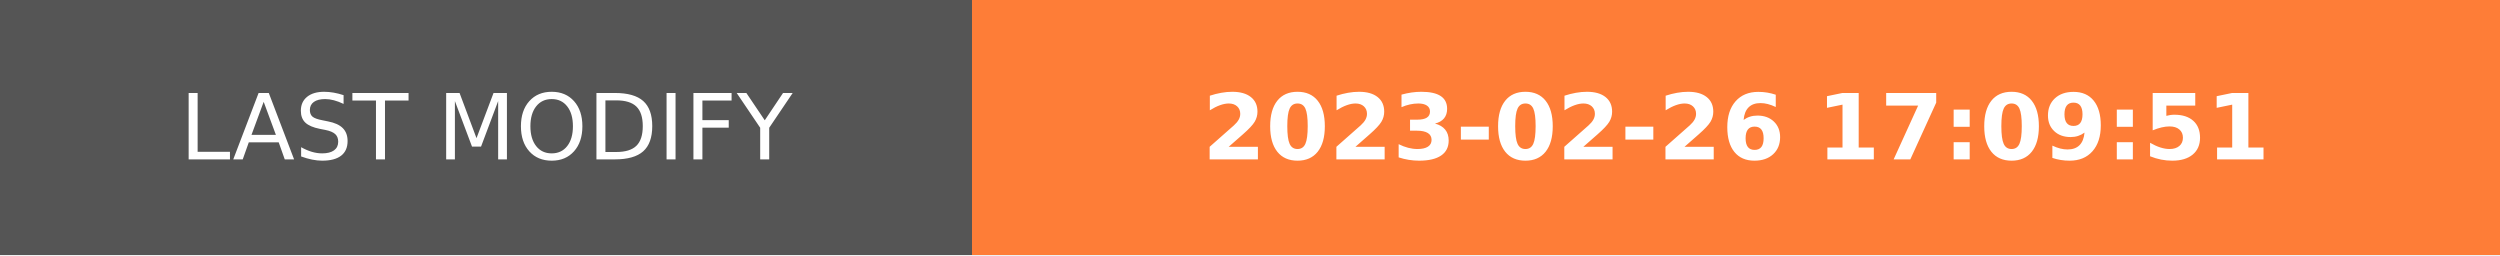
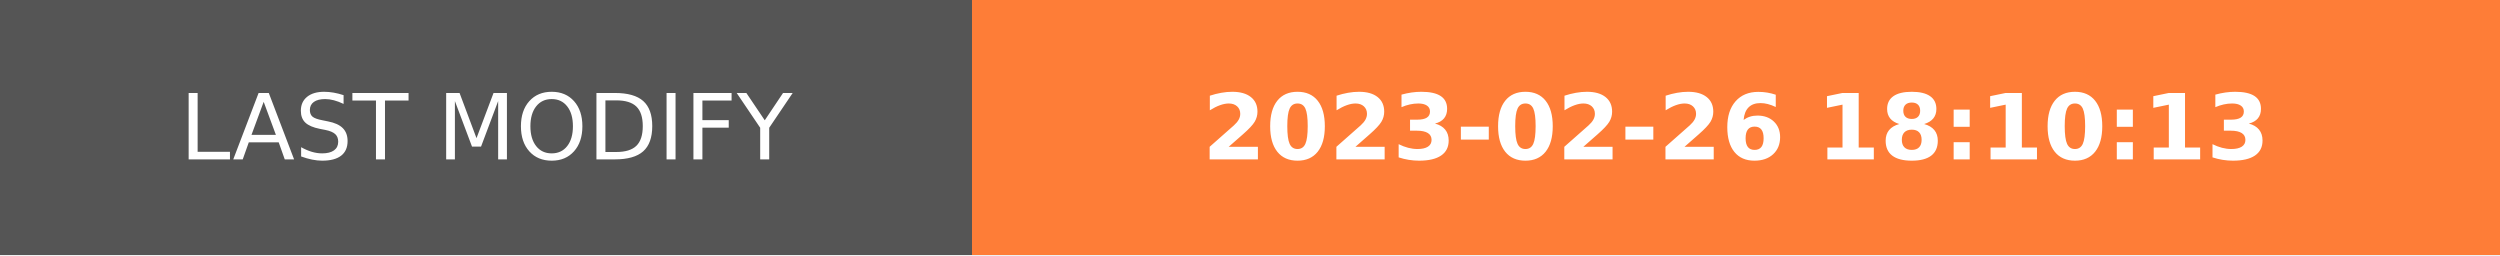
- <svg xmlns="http://www.w3.org/2000/svg" width="274.5" height="28" role="img" aria-label="LAST MODIFY: 2023-02-26 17:09:51">
+ <svg xmlns="http://www.w3.org/2000/svg" width="274.5" height="28" role="img" aria-label="LAST MODIFY: 2023-02-26 18:10:13">
  <g shape-rendering="crispEdges">
    <rect width="106.75" height="28" fill="#555" />
    <rect x="106.75" width="167.75" height="28" fill="#fe7d37" />
  </g>
  <g fill="#fff" text-anchor="middle" font-family="Verdana,Geneva,DejaVu Sans,sans-serif" text-rendering="geometricPrecision" font-size="100">
    <text transform="scale(.1)" x="533.75" y="175" textLength="827.5" fill="#fff">LAST MODIFY</text>
-     <text transform="scale(.1)" x="1906.25" y="175" textLength="1437.5" fill="#fff" font-weight="bold">2023-02-26 17:09:51</text>
+     <text transform="scale(.1)" x="1906.25" y="175" textLength="1437.5" fill="#fff" font-weight="bold">2023-02-26 18:10:13</text>
  </g>
</svg>
